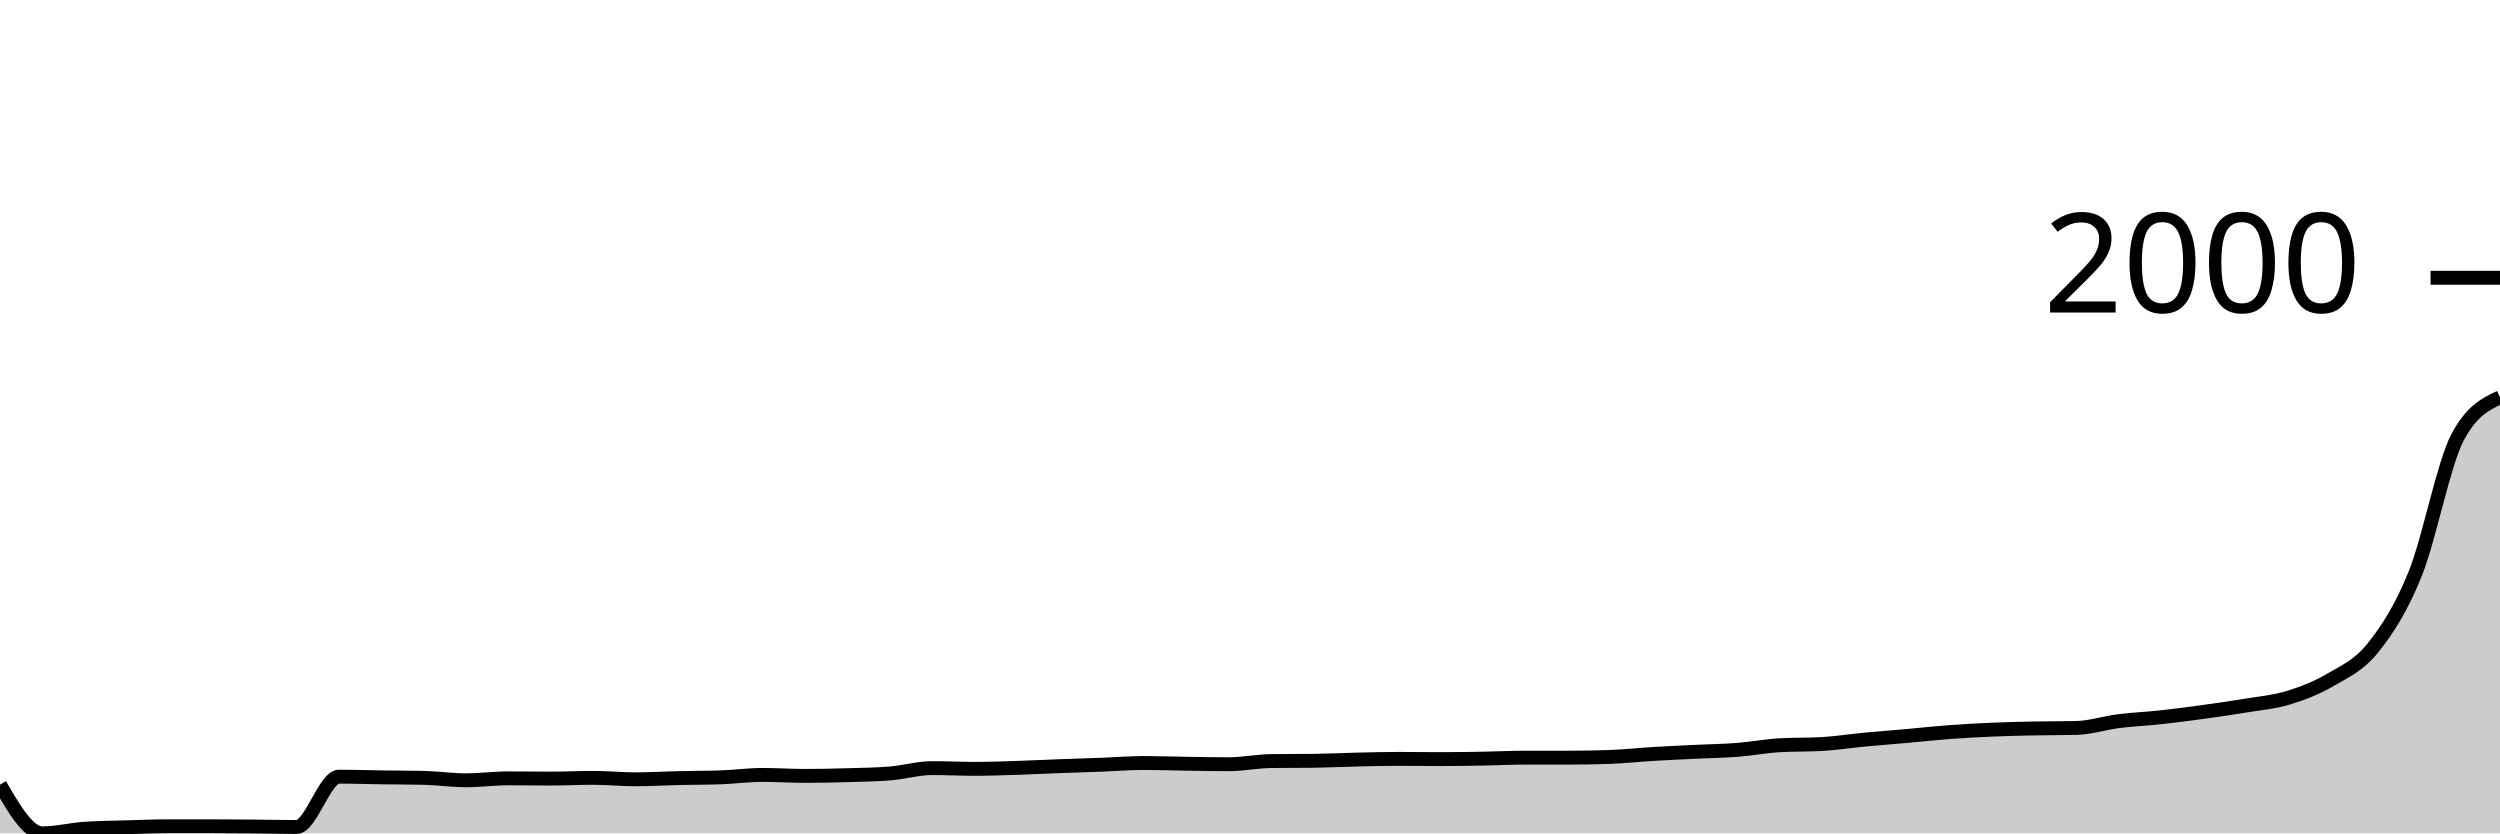
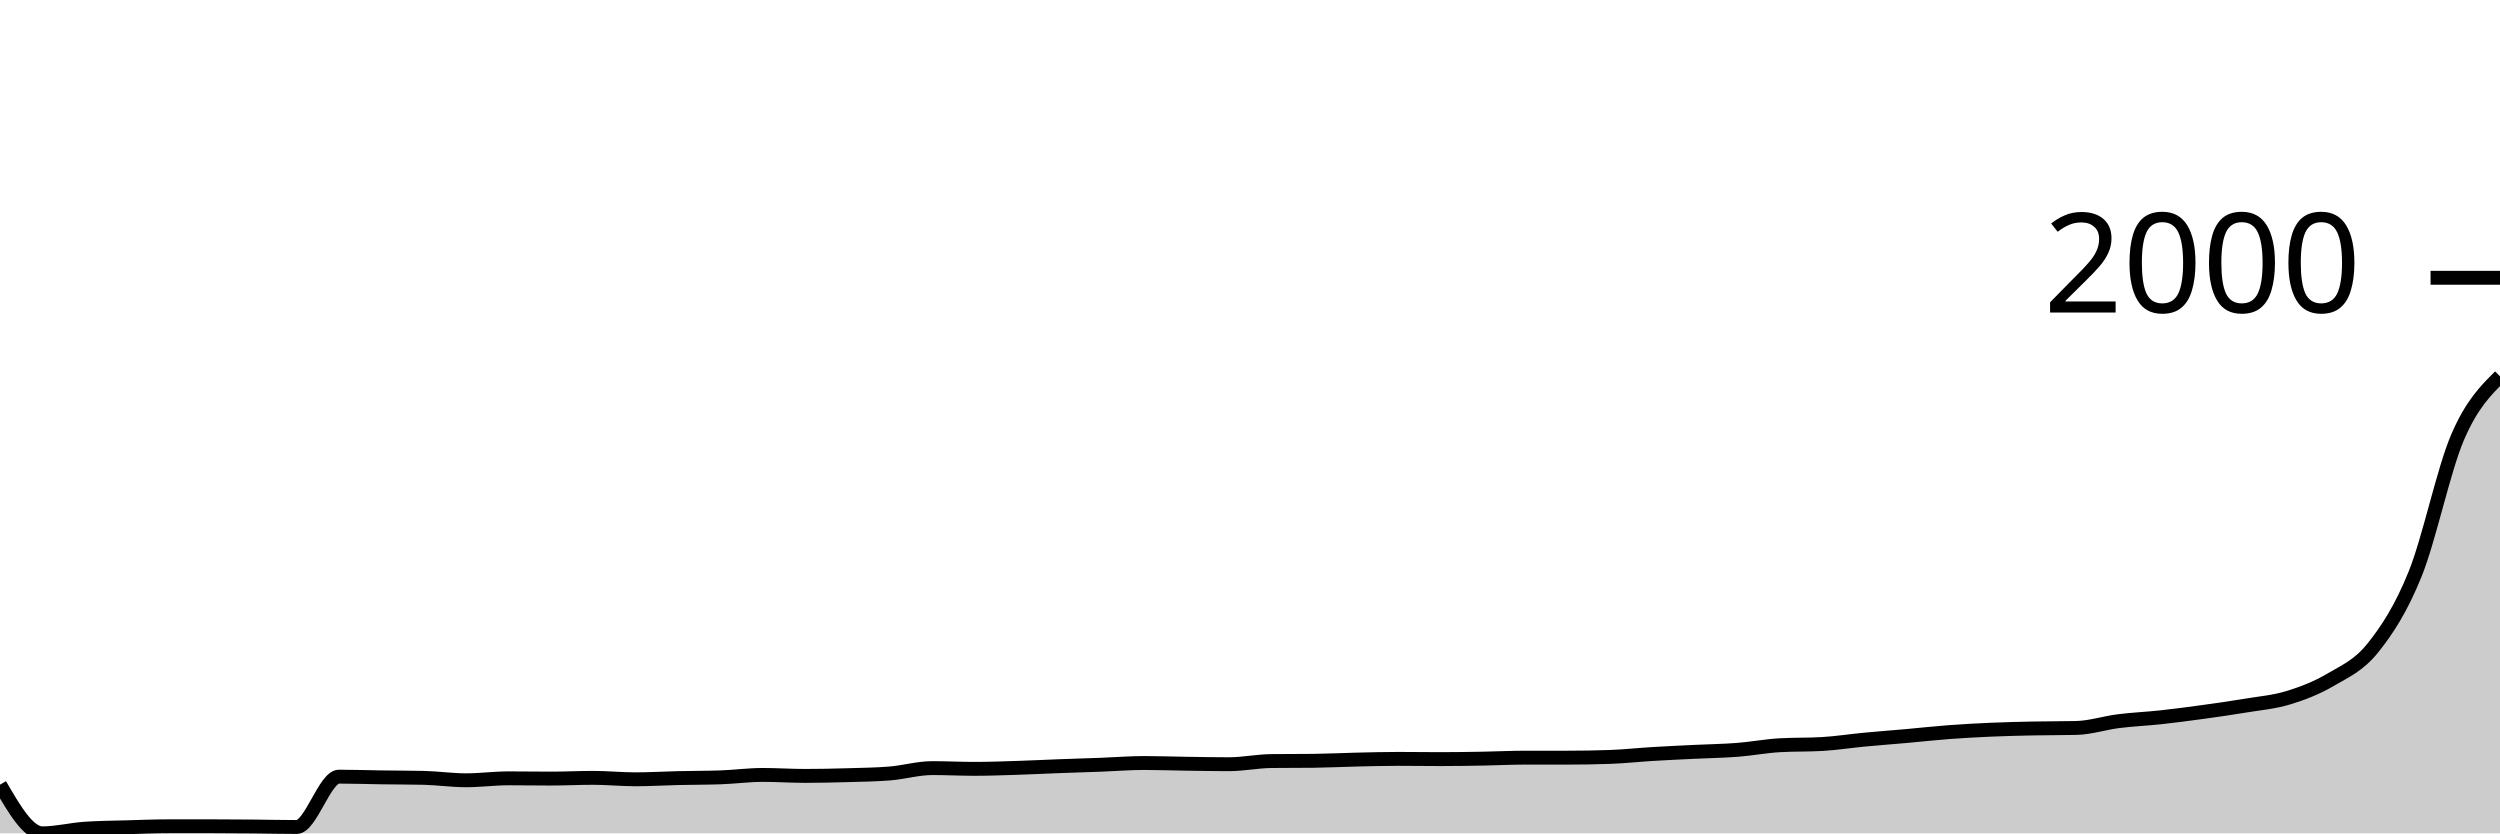
<svg xmlns="http://www.w3.org/2000/svg" viewBox="0 0 180 60">
  <g transform="translate(0,20)">
-     <path class="area" fill="rgba(0, 0, 0, 0.2)" d="M0,36.496C1.017,38.248,2.034,40,3.051,40C4.068,40,5.085,39.737,6.102,39.667C7.119,39.597,8.136,39.591,9.153,39.562C10.169,39.533,11.186,39.492,12.203,39.492C13.22,39.492,14.237,39.492,15.254,39.492C16.271,39.492,17.288,39.501,18.305,39.509C19.322,39.518,20.339,39.544,21.356,39.544C22.373,39.544,23.39,35.918,24.407,35.918C25.424,35.918,26.441,35.956,27.458,35.97C28.475,35.985,29.492,35.982,30.508,36.005C31.525,36.029,32.542,36.18,33.559,36.18C34.576,36.18,35.593,36.04,36.61,36.04C37.627,36.04,38.644,36.058,39.661,36.058C40.678,36.058,41.695,36.005,42.712,36.005C43.729,36.005,44.746,36.11,45.763,36.11C46.78,36.11,47.797,36.046,48.814,36.023C49.831,35.999,50.847,36.005,51.864,35.97C52.881,35.935,53.898,35.795,54.915,35.795C55.932,35.795,56.949,35.865,57.966,35.865C58.983,35.865,60,35.842,61.017,35.813C62.034,35.783,63.051,35.772,64.068,35.69C65.085,35.608,66.102,35.304,67.119,35.304C68.136,35.304,69.153,35.357,70.169,35.357C71.186,35.357,72.203,35.319,73.22,35.287C74.237,35.255,75.254,35.202,76.271,35.164C77.288,35.126,78.305,35.097,79.322,35.059C80.339,35.021,81.356,34.936,82.373,34.936C83.39,34.936,84.407,34.974,85.424,34.989C86.441,35.004,87.458,35.024,88.475,35.024C89.492,35.024,90.508,34.808,91.525,34.796C92.542,34.785,93.559,34.79,94.576,34.779C95.593,34.767,96.61,34.715,97.627,34.691C98.644,34.668,99.661,34.639,100.678,34.639C101.695,34.639,102.712,34.656,103.729,34.656C104.746,34.656,105.763,34.639,106.78,34.621C107.797,34.604,108.814,34.551,109.831,34.551C110.847,34.551,111.864,34.551,112.881,34.551C113.898,34.551,114.915,34.534,115.932,34.498C116.949,34.463,117.966,34.35,118.983,34.288C120,34.227,121.017,34.18,122.034,34.131C123.051,34.081,124.068,34.069,125.085,33.99C126.102,33.912,127.119,33.716,128.136,33.657C129.153,33.599,130.169,33.628,131.186,33.57C132.203,33.511,133.22,33.351,134.237,33.254C135.254,33.158,136.271,33.082,137.288,32.992C138.305,32.901,139.322,32.787,140.339,32.711C141.356,32.635,142.373,32.58,143.39,32.536C144.407,32.492,145.424,32.469,146.441,32.449C147.458,32.428,148.475,32.437,149.492,32.413C150.508,32.39,151.525,32.051,152.542,31.923C153.559,31.794,154.576,31.754,155.593,31.643C156.61,31.532,157.627,31.397,158.644,31.257C159.661,31.117,160.678,30.971,161.695,30.802C162.712,30.632,163.729,30.55,164.746,30.241C165.763,29.931,166.78,29.543,167.797,28.944C168.814,28.346,169.831,27.922,170.847,26.649C171.864,25.376,172.881,23.834,173.898,21.305C174.915,18.776,175.932,13.392,176.949,11.476C177.966,9.561,178.983,9.082,180,8.603L180,40C178.983,40,177.966,40,176.949,40C175.932,40,174.915,40,173.898,40C172.881,40,171.864,40,170.847,40C169.831,40,168.814,40,167.797,40C166.78,40,165.763,40,164.746,40C163.729,40,162.712,40,161.695,40C160.678,40,159.661,40,158.644,40C157.627,40,156.61,40,155.593,40C154.576,40,153.559,40,152.542,40C151.525,40,150.508,40,149.492,40C148.475,40,147.458,40,146.441,40C145.424,40,144.407,40,143.39,40C142.373,40,141.356,40,140.339,40C139.322,40,138.305,40,137.288,40C136.271,40,135.254,40,134.237,40C133.22,40,132.203,40,131.186,40C130.169,40,129.153,40,128.136,40C127.119,40,126.102,40,125.085,40C124.068,40,123.051,40,122.034,40C121.017,40,120,40,118.983,40C117.966,40,116.949,40,115.932,40C114.915,40,113.898,40,112.881,40C111.864,40,110.847,40,109.831,40C108.814,40,107.797,40,106.78,40C105.763,40,104.746,40,103.729,40C102.712,40,101.695,40,100.678,40C99.661,40,98.644,40,97.627,40C96.61,40,95.593,40,94.576,40C93.559,40,92.542,40,91.525,40C90.508,40,89.492,40,88.475,40C87.458,40,86.441,40,85.424,40C84.407,40,83.39,40,82.373,40C81.356,40,80.339,40,79.322,40C78.305,40,77.288,40,76.271,40C75.254,40,74.237,40,73.22,40C72.203,40,71.186,40,70.169,40C69.153,40,68.136,40,67.119,40C66.102,40,65.085,40,64.068,40C63.051,40,62.034,40,61.017,40C60,40,58.983,40,57.966,40C56.949,40,55.932,40,54.915,40C53.898,40,52.881,40,51.864,40C50.847,40,49.831,40,48.814,40C47.797,40,46.78,40,45.763,40C44.746,40,43.729,40,42.712,40C41.695,40,40.678,40,39.661,40C38.644,40,37.627,40,36.61,40C35.593,40,34.576,40,33.559,40C32.542,40,31.525,40,30.508,40C29.492,40,28.475,40,27.458,40C26.441,40,25.424,40,24.407,40C23.39,40,22.373,40,21.356,40C20.339,40,19.322,40,18.305,40C17.288,40,16.271,40,15.254,40C14.237,40,13.22,40,12.203,40C11.186,40,10.169,40,9.153,40C8.136,40,7.119,40,6.102,40C5.085,40,4.068,40,3.051,40C2.034,40,1.017,40,0,40Z" />
-     <path class="line" stroke="black" fill="none" d="M0,36.496C1.017,38.248,2.034,40,3.051,40C4.068,40,5.085,39.737,6.102,39.667C7.119,39.597,8.136,39.591,9.153,39.562C10.169,39.533,11.186,39.492,12.203,39.492C13.22,39.492,14.237,39.492,15.254,39.492C16.271,39.492,17.288,39.501,18.305,39.509C19.322,39.518,20.339,39.544,21.356,39.544C22.373,39.544,23.39,35.918,24.407,35.918C25.424,35.918,26.441,35.956,27.458,35.97C28.475,35.985,29.492,35.982,30.508,36.005C31.525,36.029,32.542,36.18,33.559,36.18C34.576,36.18,35.593,36.04,36.61,36.04C37.627,36.04,38.644,36.058,39.661,36.058C40.678,36.058,41.695,36.005,42.712,36.005C43.729,36.005,44.746,36.11,45.763,36.11C46.78,36.11,47.797,36.046,48.814,36.023C49.831,35.999,50.847,36.005,51.864,35.97C52.881,35.935,53.898,35.795,54.915,35.795C55.932,35.795,56.949,35.865,57.966,35.865C58.983,35.865,60,35.842,61.017,35.813C62.034,35.783,63.051,35.772,64.068,35.69C65.085,35.608,66.102,35.304,67.119,35.304C68.136,35.304,69.153,35.357,70.169,35.357C71.186,35.357,72.203,35.319,73.22,35.287C74.237,35.255,75.254,35.202,76.271,35.164C77.288,35.126,78.305,35.097,79.322,35.059C80.339,35.021,81.356,34.936,82.373,34.936C83.39,34.936,84.407,34.974,85.424,34.989C86.441,35.004,87.458,35.024,88.475,35.024C89.492,35.024,90.508,34.808,91.525,34.796C92.542,34.785,93.559,34.79,94.576,34.779C95.593,34.767,96.61,34.715,97.627,34.691C98.644,34.668,99.661,34.639,100.678,34.639C101.695,34.639,102.712,34.656,103.729,34.656C104.746,34.656,105.763,34.639,106.78,34.621C107.797,34.604,108.814,34.551,109.831,34.551C110.847,34.551,111.864,34.551,112.881,34.551C113.898,34.551,114.915,34.534,115.932,34.498C116.949,34.463,117.966,34.35,118.983,34.288C120,34.227,121.017,34.18,122.034,34.131C123.051,34.081,124.068,34.069,125.085,33.99C126.102,33.912,127.119,33.716,128.136,33.657C129.153,33.599,130.169,33.628,131.186,33.57C132.203,33.511,133.22,33.351,134.237,33.254C135.254,33.158,136.271,33.082,137.288,32.992C138.305,32.901,139.322,32.787,140.339,32.711C141.356,32.635,142.373,32.58,143.39,32.536C144.407,32.492,145.424,32.469,146.441,32.449C147.458,32.428,148.475,32.437,149.492,32.413C150.508,32.39,151.525,32.051,152.542,31.923C153.559,31.794,154.576,31.754,155.593,31.643C156.61,31.532,157.627,31.397,158.644,31.257C159.661,31.117,160.678,30.971,161.695,30.802C162.712,30.632,163.729,30.55,164.746,30.241C165.763,29.931,166.78,29.543,167.797,28.944C168.814,28.346,169.831,27.922,170.847,26.649C171.864,25.376,172.881,23.834,173.898,21.305C174.915,18.776,175.932,13.392,176.949,11.476C177.966,9.561,178.983,9.082,180,8.603" />
+     <path class="area" fill="rgba(0, 0, 0, 0.2)" d="M0,36.496C1.017,38.248,2.034,40,3.051,40C4.068,40,5.085,39.737,6.102,39.667C7.119,39.597,8.136,39.591,9.153,39.562C10.169,39.533,11.186,39.492,12.203,39.492C13.22,39.492,14.237,39.492,15.254,39.492C16.271,39.492,17.288,39.501,18.305,39.509C19.322,39.518,20.339,39.544,21.356,39.544C22.373,39.544,23.39,35.918,24.407,35.918C25.424,35.918,26.441,35.956,27.458,35.97C28.475,35.985,29.492,35.982,30.508,36.005C31.525,36.029,32.542,36.18,33.559,36.18C34.576,36.18,35.593,36.04,36.61,36.04C37.627,36.04,38.644,36.058,39.661,36.058C40.678,36.058,41.695,36.005,42.712,36.005C43.729,36.005,44.746,36.11,45.763,36.11C46.78,36.11,47.797,36.046,48.814,36.023C49.831,35.999,50.847,36.005,51.864,35.97C52.881,35.935,53.898,35.795,54.915,35.795C55.932,35.795,56.949,35.865,57.966,35.865C58.983,35.865,60,35.842,61.017,35.813C62.034,35.783,63.051,35.772,64.068,35.69C65.085,35.608,66.102,35.304,67.119,35.304C68.136,35.304,69.153,35.357,70.169,35.357C71.186,35.357,72.203,35.319,73.22,35.287C74.237,35.255,75.254,35.202,76.271,35.164C77.288,35.126,78.305,35.097,79.322,35.059C80.339,35.021,81.356,34.936,82.373,34.936C83.39,34.936,84.407,34.974,85.424,34.989C86.441,35.004,87.458,35.024,88.475,35.024C89.492,35.024,90.508,34.808,91.525,34.796C92.542,34.785,93.559,34.79,94.576,34.779C95.593,34.767,96.61,34.715,97.627,34.691C98.644,34.668,99.661,34.639,100.678,34.639C101.695,34.639,102.712,34.656,103.729,34.656C104.746,34.656,105.763,34.639,106.78,34.621C107.797,34.604,108.814,34.551,109.831,34.551C110.847,34.551,111.864,34.551,112.881,34.551C113.898,34.551,114.915,34.534,115.932,34.498C116.949,34.463,117.966,34.35,118.983,34.288C120,34.227,121.017,34.18,122.034,34.131C123.051,34.081,124.068,34.069,125.085,33.99C126.102,33.912,127.119,33.716,128.136,33.657C129.153,33.599,130.169,33.628,131.186,33.57C132.203,33.511,133.22,33.351,134.237,33.254C135.254,33.158,136.271,33.082,137.288,32.992C138.305,32.901,139.322,32.787,140.339,32.711C141.356,32.635,142.373,32.58,143.39,32.536C144.407,32.492,145.424,32.469,146.441,32.449C147.458,32.428,148.475,32.437,149.492,32.413C150.508,32.39,151.525,32.051,152.542,31.923C153.559,31.794,154.576,31.754,155.593,31.643C156.61,31.532,157.627,31.397,158.644,31.257C159.661,31.117,160.678,30.971,161.695,30.802C162.712,30.632,163.729,30.55,164.746,30.241C165.763,29.931,166.78,29.543,167.797,28.944C168.814,28.346,169.831,27.922,170.847,26.649C171.864,25.376,172.881,23.834,173.898,21.305C174.915,18.776,175.932,13.844,176.949,11.476C177.966,9.108,178.983,8.102,180,7.096L180,40C178.983,40,177.966,40,176.949,40C175.932,40,174.915,40,173.898,40C172.881,40,171.864,40,170.847,40C169.831,40,168.814,40,167.797,40C166.78,40,165.763,40,164.746,40C163.729,40,162.712,40,161.695,40C160.678,40,159.661,40,158.644,40C157.627,40,156.61,40,155.593,40C154.576,40,153.559,40,152.542,40C151.525,40,150.508,40,149.492,40C148.475,40,147.458,40,146.441,40C145.424,40,144.407,40,143.39,40C142.373,40,141.356,40,140.339,40C139.322,40,138.305,40,137.288,40C136.271,40,135.254,40,134.237,40C133.22,40,132.203,40,131.186,40C130.169,40,129.153,40,128.136,40C127.119,40,126.102,40,125.085,40C124.068,40,123.051,40,122.034,40C121.017,40,120,40,118.983,40C117.966,40,116.949,40,115.932,40C114.915,40,113.898,40,112.881,40C111.864,40,110.847,40,109.831,40C108.814,40,107.797,40,106.78,40C105.763,40,104.746,40,103.729,40C102.712,40,101.695,40,100.678,40C99.661,40,98.644,40,97.627,40C96.61,40,95.593,40,94.576,40C93.559,40,92.542,40,91.525,40C90.508,40,89.492,40,88.475,40C87.458,40,86.441,40,85.424,40C84.407,40,83.39,40,82.373,40C81.356,40,80.339,40,79.322,40C78.305,40,77.288,40,76.271,40C75.254,40,74.237,40,73.22,40C72.203,40,71.186,40,70.169,40C69.153,40,68.136,40,67.119,40C66.102,40,65.085,40,64.068,40C63.051,40,62.034,40,61.017,40C60,40,58.983,40,57.966,40C56.949,40,55.932,40,54.915,40C53.898,40,52.881,40,51.864,40C50.847,40,49.831,40,48.814,40C47.797,40,46.78,40,45.763,40C44.746,40,43.729,40,42.712,40C41.695,40,40.678,40,39.661,40C38.644,40,37.627,40,36.61,40C35.593,40,34.576,40,33.559,40C32.542,40,31.525,40,30.508,40C29.492,40,28.475,40,27.458,40C26.441,40,25.424,40,24.407,40C23.39,40,22.373,40,21.356,40C20.339,40,19.322,40,18.305,40C17.288,40,16.271,40,15.254,40C14.237,40,13.22,40,12.203,40C11.186,40,10.169,40,9.153,40C8.136,40,7.119,40,6.102,40C5.085,40,4.068,40,3.051,40C2.034,40,1.017,40,0,40Z" />
+     <path class="line" stroke="black" fill="none" d="M0,36.496C1.017,38.248,2.034,40,3.051,40C4.068,40,5.085,39.737,6.102,39.667C7.119,39.597,8.136,39.591,9.153,39.562C10.169,39.533,11.186,39.492,12.203,39.492C13.22,39.492,14.237,39.492,15.254,39.492C16.271,39.492,17.288,39.501,18.305,39.509C19.322,39.518,20.339,39.544,21.356,39.544C22.373,39.544,23.39,35.918,24.407,35.918C25.424,35.918,26.441,35.956,27.458,35.97C28.475,35.985,29.492,35.982,30.508,36.005C31.525,36.029,32.542,36.18,33.559,36.18C34.576,36.18,35.593,36.04,36.61,36.04C37.627,36.04,38.644,36.058,39.661,36.058C40.678,36.058,41.695,36.005,42.712,36.005C43.729,36.005,44.746,36.11,45.763,36.11C46.78,36.11,47.797,36.046,48.814,36.023C49.831,35.999,50.847,36.005,51.864,35.97C52.881,35.935,53.898,35.795,54.915,35.795C55.932,35.795,56.949,35.865,57.966,35.865C58.983,35.865,60,35.842,61.017,35.813C62.034,35.783,63.051,35.772,64.068,35.69C65.085,35.608,66.102,35.304,67.119,35.304C68.136,35.304,69.153,35.357,70.169,35.357C71.186,35.357,72.203,35.319,73.22,35.287C74.237,35.255,75.254,35.202,76.271,35.164C77.288,35.126,78.305,35.097,79.322,35.059C80.339,35.021,81.356,34.936,82.373,34.936C83.39,34.936,84.407,34.974,85.424,34.989C86.441,35.004,87.458,35.024,88.475,35.024C89.492,35.024,90.508,34.808,91.525,34.796C92.542,34.785,93.559,34.79,94.576,34.779C95.593,34.767,96.61,34.715,97.627,34.691C98.644,34.668,99.661,34.639,100.678,34.639C101.695,34.639,102.712,34.656,103.729,34.656C104.746,34.656,105.763,34.639,106.78,34.621C107.797,34.604,108.814,34.551,109.831,34.551C110.847,34.551,111.864,34.551,112.881,34.551C113.898,34.551,114.915,34.534,115.932,34.498C116.949,34.463,117.966,34.35,118.983,34.288C120,34.227,121.017,34.18,122.034,34.131C123.051,34.081,124.068,34.069,125.085,33.99C126.102,33.912,127.119,33.716,128.136,33.657C129.153,33.599,130.169,33.628,131.186,33.57C132.203,33.511,133.22,33.351,134.237,33.254C135.254,33.158,136.271,33.082,137.288,32.992C138.305,32.901,139.322,32.787,140.339,32.711C141.356,32.635,142.373,32.58,143.39,32.536C144.407,32.492,145.424,32.469,146.441,32.449C147.458,32.428,148.475,32.437,149.492,32.413C150.508,32.39,151.525,32.051,152.542,31.923C153.559,31.794,154.576,31.754,155.593,31.643C156.61,31.532,157.627,31.397,158.644,31.257C159.661,31.117,160.678,30.971,161.695,30.802C162.712,30.632,163.729,30.55,164.746,30.241C165.763,29.931,166.78,29.543,167.797,28.944C168.814,28.346,169.831,27.922,170.847,26.649C171.864,25.376,172.881,23.834,173.898,21.305C174.915,18.776,175.932,13.844,176.949,11.476C177.966,9.108,178.983,8.102,180,7.096" />
    <path class="axis-ceiling" stroke-width="1" stroke="black" fill="none" d="M175,0L180,0" />
    <text class="axis-ceiling-label" font-family="sans-serif" text-anchor="end" font-size="10px" x="170" y="2.5">2000</text>
  </g>
</svg>
